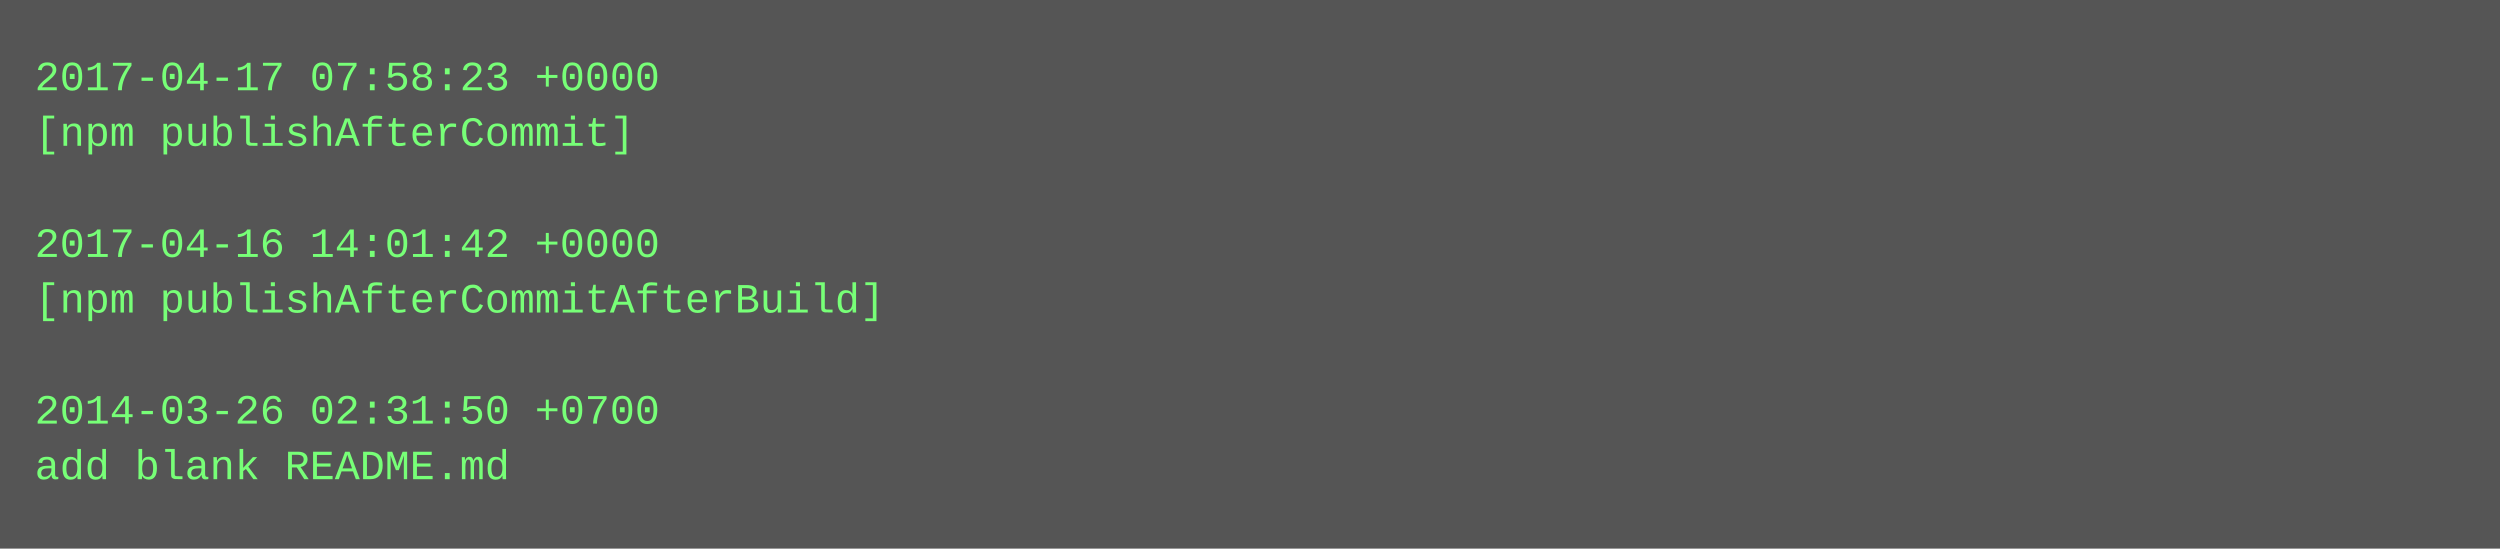
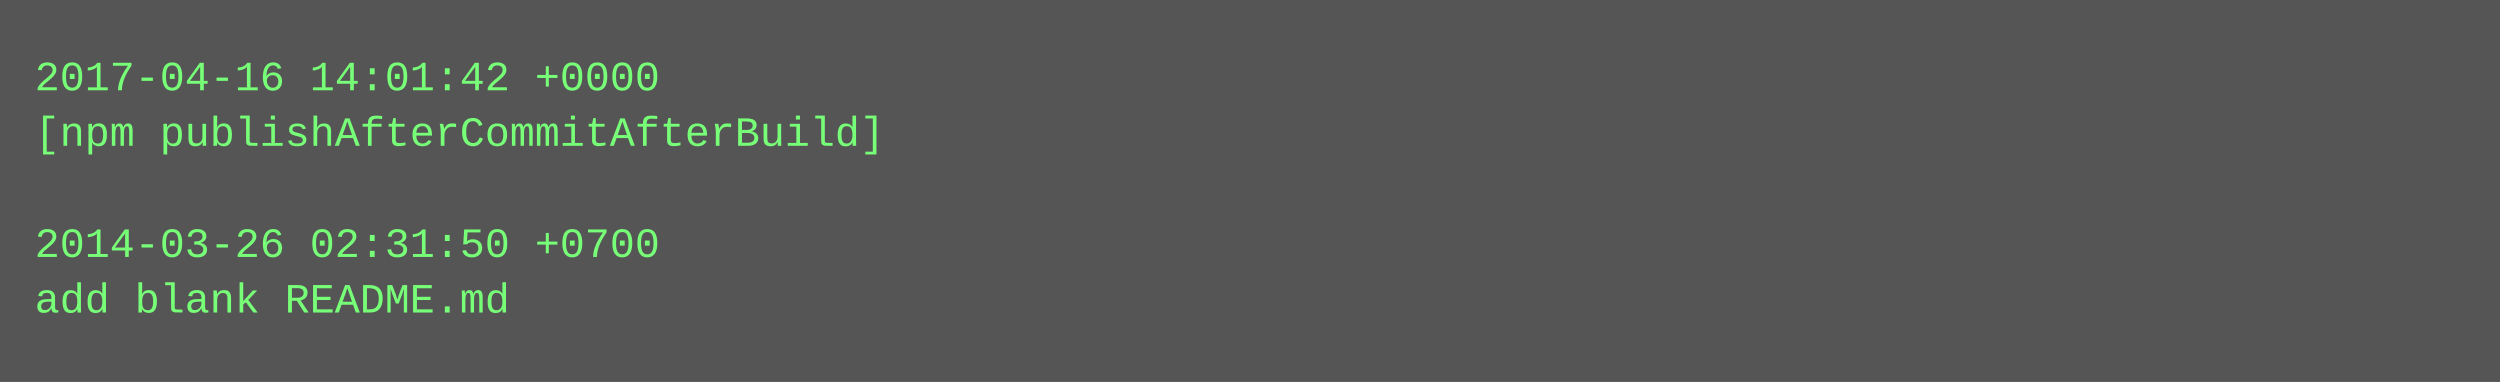
- <svg xmlns="http://www.w3.org/2000/svg" height="158" width="720">
-   <rect height="158" fill="#555" width="720" />
+ <svg xmlns="http://www.w3.org/2000/svg" height="110" width="720">
+   <rect height="110" fill="#555" width="720" />
  <text fill="#7f7" font-family="Courier New" font-size="12" xml:space="preserve">
-     <tspan x="10" y="26">2017-04-17 07:58:23 +0000</tspan>
-     <tspan x="10" y="42">[npm publishAfterCommit]</tspan>
+     <tspan x="10" y="26">2017-04-16 14:01:42 +0000</tspan>
+     <tspan x="10" y="42">[npm publishAfterCommitAfterBuild]</tspan>
    <tspan x="10" y="58" />
-     <tspan x="10" y="74">2017-04-16 14:01:42 +0000</tspan>
-     <tspan x="10" y="90">[npm publishAfterCommitAfterBuild]</tspan>
-     <tspan x="10" y="106" />
-     <tspan x="10" y="122">2014-03-26 02:31:50 +0700</tspan>
-     <tspan x="10" y="138">add blank README.md</tspan>
+     <tspan x="10" y="74">2014-03-26 02:31:50 +0700</tspan>
+     <tspan x="10" y="90">add blank README.md</tspan>
  </text>
</svg>
